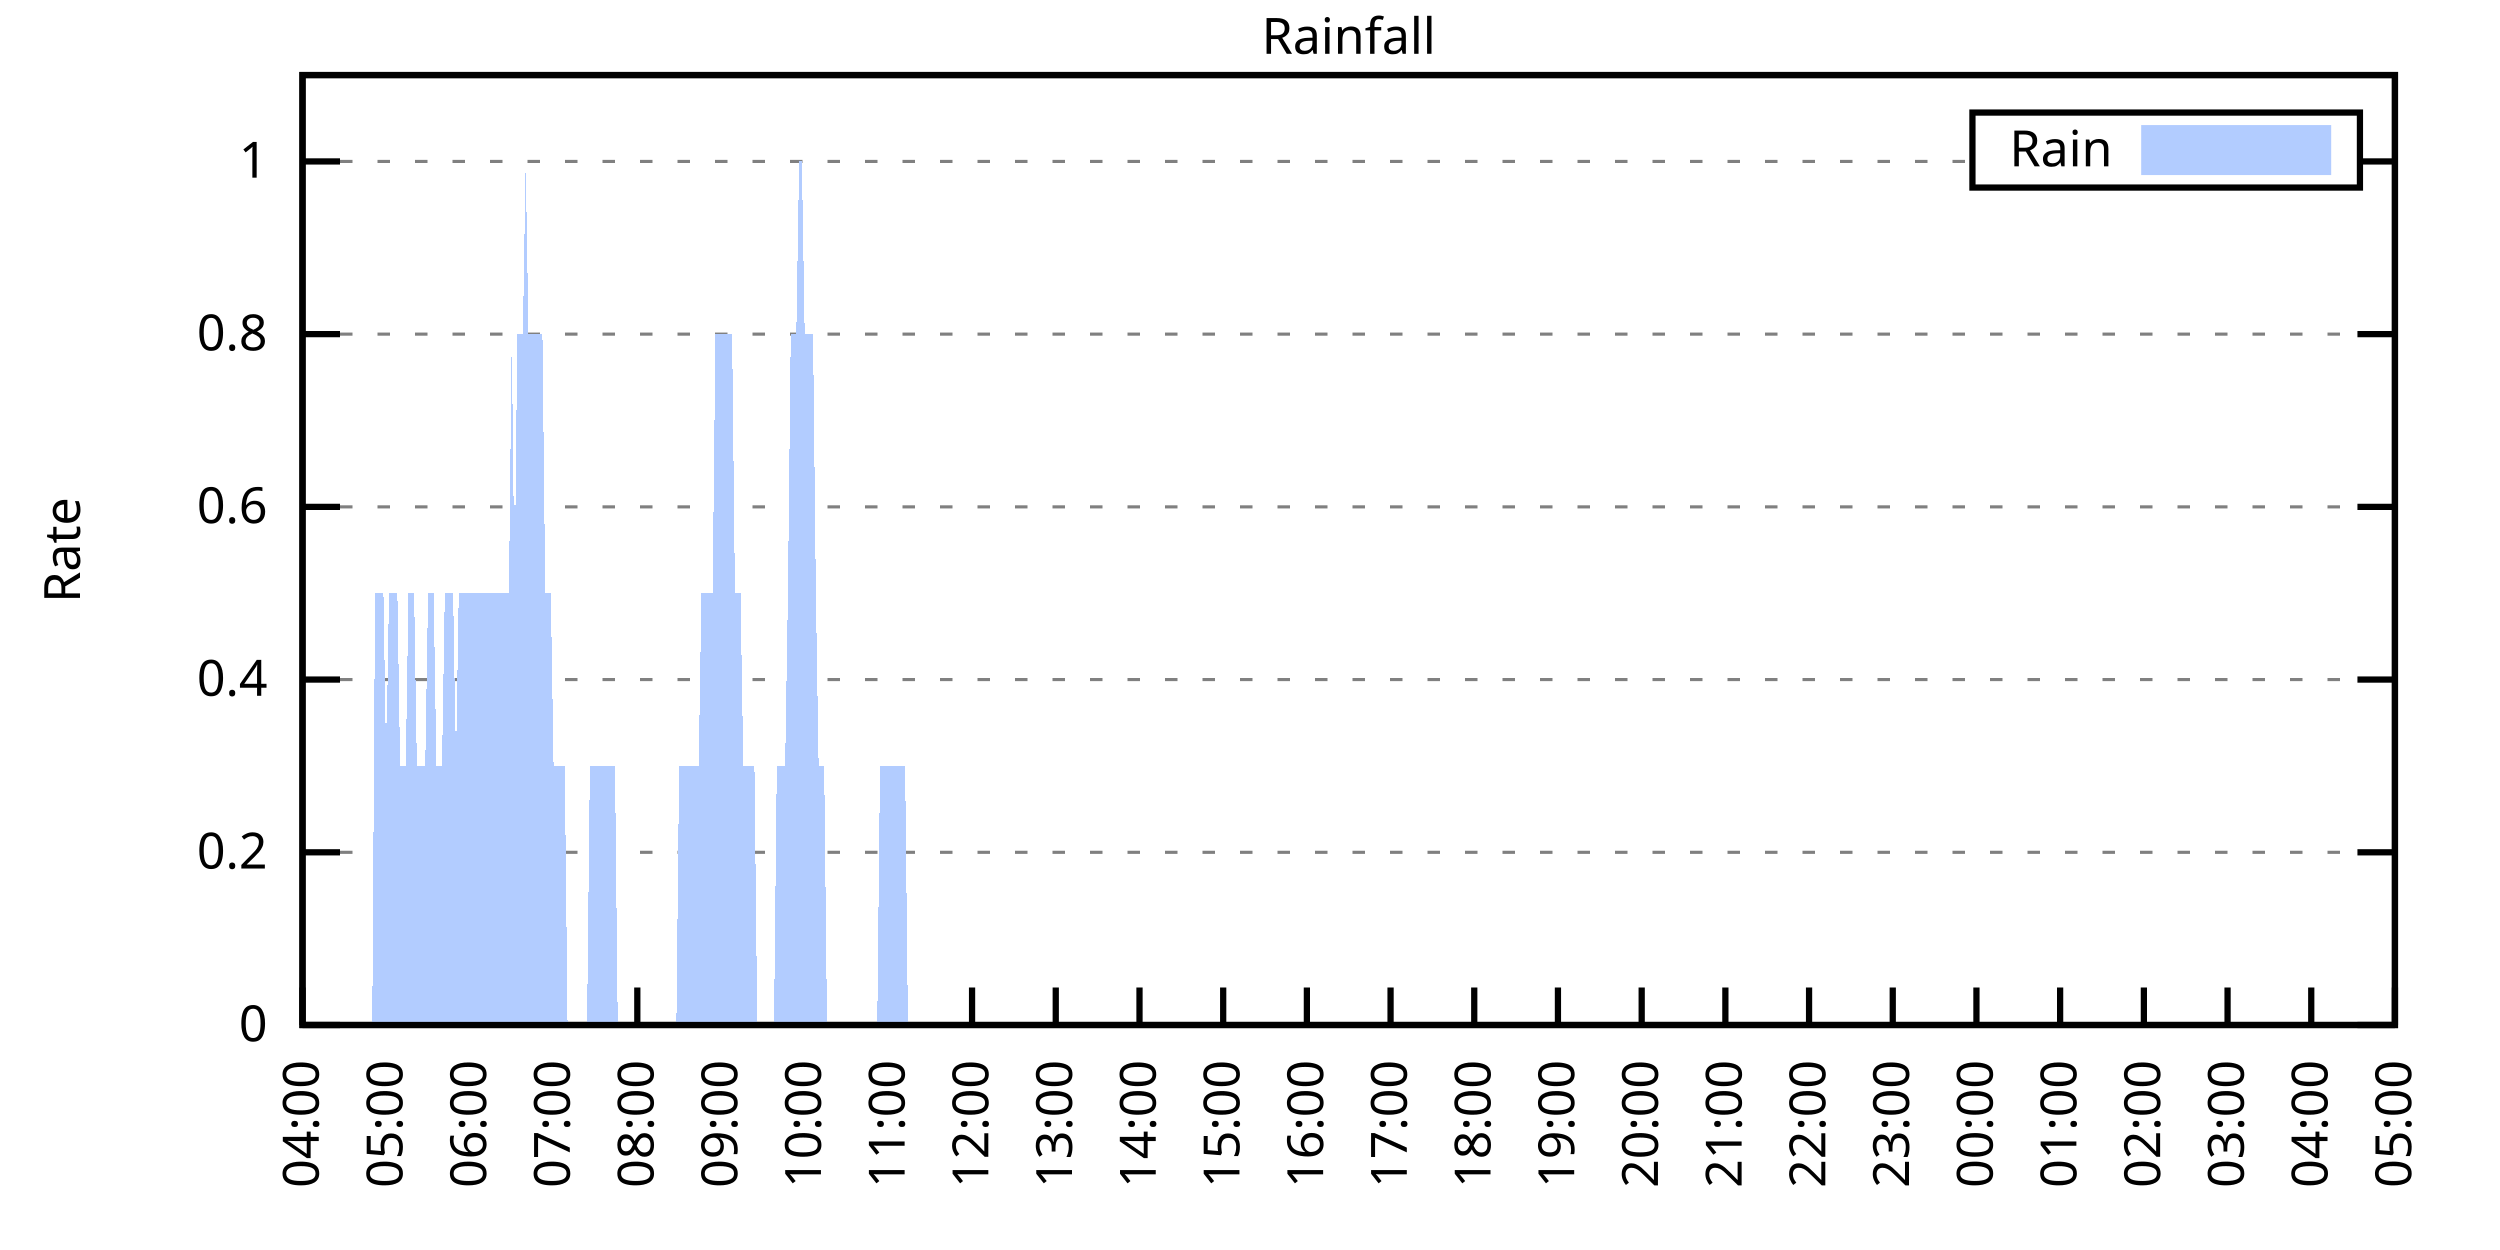
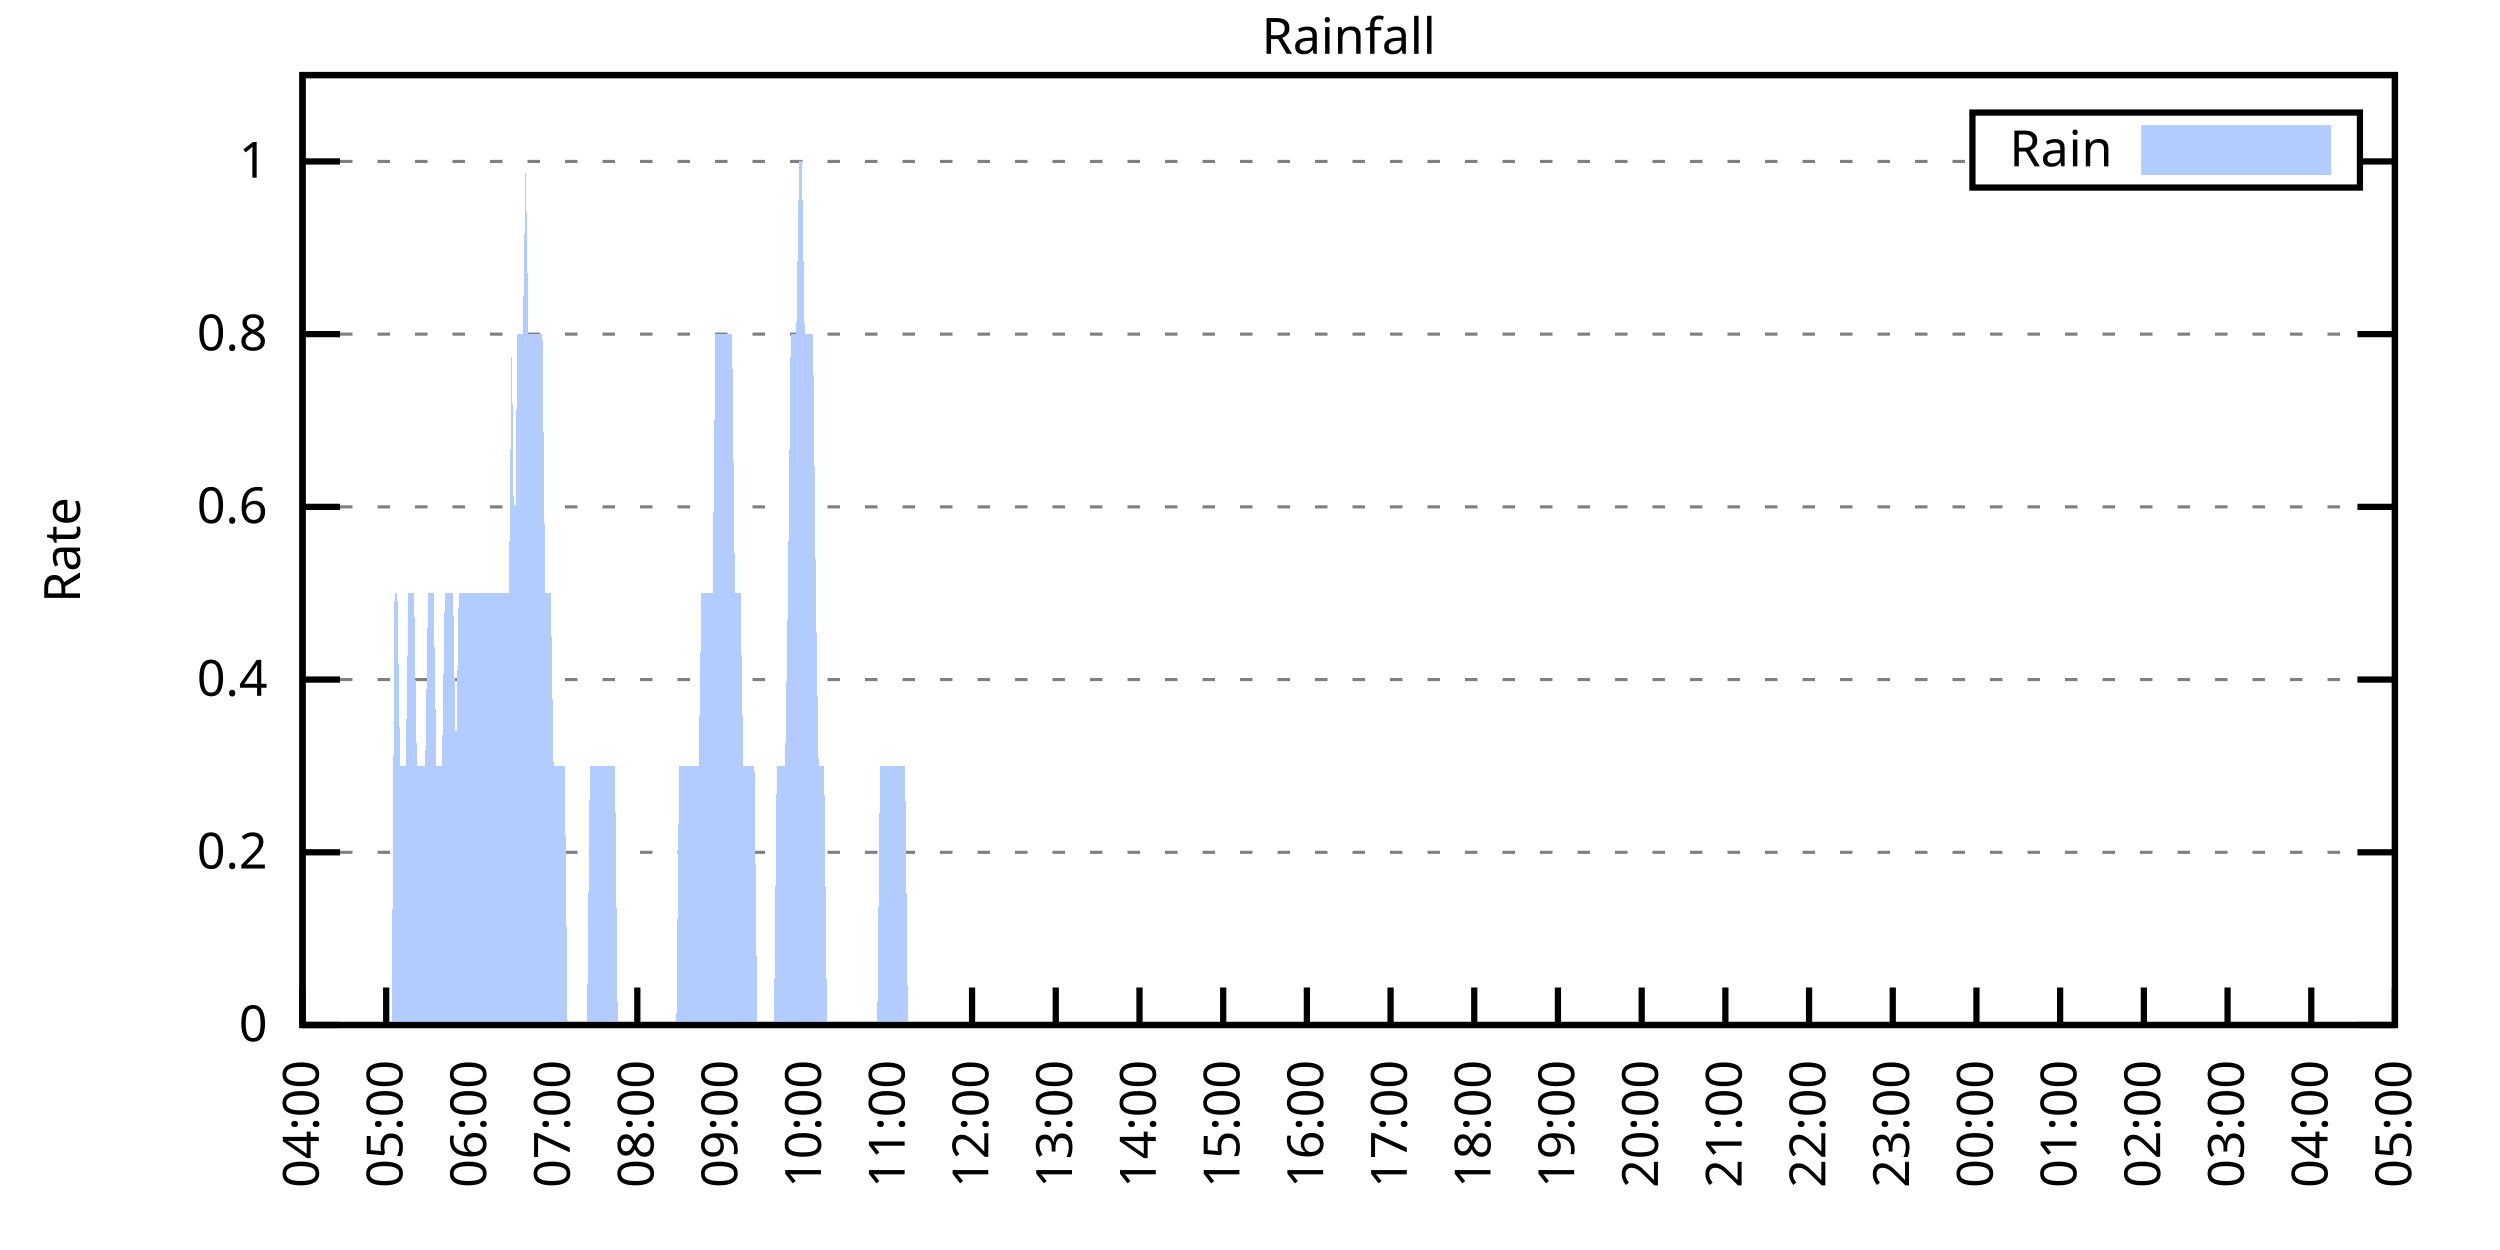
<svg xmlns="http://www.w3.org/2000/svg" xmlns:xlink="http://www.w3.org/1999/xlink" width="400" height="200" viewBox="0 0 400 200">
  <g id="gnuplot_canvas">
    <rect x="0" y="0" width="400" height="200" fill="none" />
    <defs>
      <circle id="gpDot" r="0.5" stroke-width="0.5" stroke="currentColor" />
      <path id="gpPt0" stroke-width="0.333" stroke="currentColor" d="M-1,0 h2 M0,-1 v2" />
      <path id="gpPt1" stroke-width="0.333" stroke="currentColor" d="M-1,-1 L1,1 M1,-1 L-1,1" />
      <path id="gpPt2" stroke-width="0.333" stroke="currentColor" d="M-1,0 L1,0 M0,-1 L0,1 M-1,-1 L1,1 M-1,1 L1,-1" />
      <rect id="gpPt3" stroke-width="0.333" stroke="currentColor" x="-1" y="-1" width="2" height="2" />
      <rect id="gpPt4" stroke-width="0.333" stroke="currentColor" fill="currentColor" x="-1" y="-1" width="2" height="2" />
      <circle id="gpPt5" stroke-width="0.333" stroke="currentColor" cx="0" cy="0" r="1" />
      <use xlink:href="#gpPt5" id="gpPt6" fill="currentColor" stroke="none" />
      <path id="gpPt7" stroke-width="0.333" stroke="currentColor" d="M0,-1.33 L-1.33,0.67 L1.33,0.67 z" />
      <use xlink:href="#gpPt7" id="gpPt8" fill="currentColor" stroke="none" />
      <use xlink:href="#gpPt7" id="gpPt9" stroke="currentColor" transform="rotate(180)" />
      <use xlink:href="#gpPt9" id="gpPt10" fill="currentColor" stroke="none" />
      <use xlink:href="#gpPt3" id="gpPt11" stroke="currentColor" transform="rotate(45)" />
      <use xlink:href="#gpPt11" id="gpPt12" fill="currentColor" stroke="none" />
      <path id="gpPt13" stroke-width="0.333" stroke="currentColor" d="M0,1.330 L1.265,0.411 L0.782,-1.067 L-0.782,-1.076 L-1.265,0.411 z" />
      <use xlink:href="#gpPt13" id="gpPt14" fill="currentColor" stroke="none" />
      <filter id="textbox" filterUnits="objectBoundingBox" x="0" y="0" height="1" width="1">
        <feFlood flood-color="white" flood-opacity="1" result="bgnd" />
        <feComposite in="SourceGraphic" in2="bgnd" operator="atop" />
      </filter>
      <filter id="greybox" filterUnits="objectBoundingBox" x="0" y="0" height="1" width="1">
        <feFlood flood-color="lightgrey" flood-opacity="1" result="grey" />
        <feComposite in="SourceGraphic" in2="grey" operator="atop" />
      </filter>
    </defs>
    <g fill="none" color="white" stroke="currentColor" stroke-width="1.00" stroke-linecap="butt" stroke-linejoin="miter">
</g>
    <g fill="none" color="black" stroke="currentColor" stroke-width="1.00" stroke-linecap="butt" stroke-linejoin="miter">
      <g stroke="none" shape-rendering="crispEdges">
        <polygon fill="rgb(255, 255, 255)" points="48.40,164.00 383.18,164.00 383.18,12.02 48.40,12.02 " />
      </g>
    </g>
    <g fill="none" color="black" stroke="currentColor" stroke-width="1.00" stroke-linecap="butt" stroke-linejoin="miter">
</g>
    <g fill="none" color="black" stroke="black" stroke-width="0.50" stroke-linecap="butt" stroke-linejoin="miter">
</g>
    <g fill="none" color="gray" stroke="currentColor" stroke-width="0.50" stroke-linecap="butt" stroke-linejoin="miter">
      <path stroke="gray" stroke-dasharray="2,4" class="gridline" d="M48.40,164.00 L383.19,164.00  " />
    </g>
    <g fill="none" color="gray" stroke="gray" stroke-width="1.00" stroke-linecap="butt" stroke-linejoin="miter">
</g>
    <g fill="none" color="black" stroke="currentColor" stroke-width="1.00" stroke-linecap="butt" stroke-linejoin="miter">
      <path stroke="black" d="M48.40,164.00 L54.40,164.00 M383.19,164.00 L377.19,164.00  " />
      <g transform="translate(42.80,166.60)" stroke="none" fill="black" font-family="Sans" font-size="8.00" text-anchor="end">
        <text>
          <tspan font-family="Sans"> 0</tspan>
        </text>
      </g>
    </g>
    <g fill="none" color="black" stroke="currentColor" stroke-width="1.00" stroke-linecap="butt" stroke-linejoin="miter">
</g>
    <g fill="none" color="black" stroke="black" stroke-width="0.50" stroke-linecap="butt" stroke-linejoin="miter">
</g>
    <g fill="none" color="gray" stroke="currentColor" stroke-width="0.50" stroke-linecap="butt" stroke-linejoin="miter">
      <path stroke="gray" stroke-dasharray="2,4" class="gridline" d="M48.40,136.37 L383.19,136.37  " />
    </g>
    <g fill="none" color="gray" stroke="gray" stroke-width="1.00" stroke-linecap="butt" stroke-linejoin="miter">
</g>
    <g fill="none" color="black" stroke="currentColor" stroke-width="1.00" stroke-linecap="butt" stroke-linejoin="miter">
      <path stroke="black" d="M48.40,136.37 L54.40,136.37 M383.19,136.37 L377.19,136.37  " />
      <g transform="translate(42.80,138.97)" stroke="none" fill="black" font-family="Sans" font-size="8.00" text-anchor="end">
        <text>
          <tspan font-family="Sans"> 0.2</tspan>
        </text>
      </g>
    </g>
    <g fill="none" color="black" stroke="currentColor" stroke-width="1.00" stroke-linecap="butt" stroke-linejoin="miter">
</g>
    <g fill="none" color="black" stroke="black" stroke-width="0.50" stroke-linecap="butt" stroke-linejoin="miter">
</g>
    <g fill="none" color="gray" stroke="currentColor" stroke-width="0.50" stroke-linecap="butt" stroke-linejoin="miter">
      <path stroke="gray" stroke-dasharray="2,4" class="gridline" d="M48.40,108.73 L383.19,108.73  " />
    </g>
    <g fill="none" color="gray" stroke="gray" stroke-width="1.00" stroke-linecap="butt" stroke-linejoin="miter">
</g>
    <g fill="none" color="black" stroke="currentColor" stroke-width="1.00" stroke-linecap="butt" stroke-linejoin="miter">
      <path stroke="black" d="M48.40,108.73 L54.40,108.73 M383.19,108.73 L377.19,108.73  " />
      <g transform="translate(42.80,111.33)" stroke="none" fill="black" font-family="Sans" font-size="8.00" text-anchor="end">
        <text>
          <tspan font-family="Sans"> 0.4</tspan>
        </text>
      </g>
    </g>
    <g fill="none" color="black" stroke="currentColor" stroke-width="1.00" stroke-linecap="butt" stroke-linejoin="miter">
</g>
    <g fill="none" color="black" stroke="black" stroke-width="0.50" stroke-linecap="butt" stroke-linejoin="miter">
</g>
    <g fill="none" color="gray" stroke="currentColor" stroke-width="0.50" stroke-linecap="butt" stroke-linejoin="miter">
      <path stroke="gray" stroke-dasharray="2,4" class="gridline" d="M48.40,81.10 L383.19,81.10  " />
    </g>
    <g fill="none" color="gray" stroke="gray" stroke-width="1.00" stroke-linecap="butt" stroke-linejoin="miter">
</g>
    <g fill="none" color="black" stroke="currentColor" stroke-width="1.00" stroke-linecap="butt" stroke-linejoin="miter">
      <path stroke="black" d="M48.40,81.10 L54.40,81.10 M383.19,81.10 L377.19,81.10  " />
      <g transform="translate(42.80,83.70)" stroke="none" fill="black" font-family="Sans" font-size="8.00" text-anchor="end">
        <text>
          <tspan font-family="Sans"> 0.6</tspan>
        </text>
      </g>
    </g>
    <g fill="none" color="black" stroke="currentColor" stroke-width="1.00" stroke-linecap="butt" stroke-linejoin="miter">
</g>
    <g fill="none" color="black" stroke="black" stroke-width="0.50" stroke-linecap="butt" stroke-linejoin="miter">
</g>
    <g fill="none" color="gray" stroke="currentColor" stroke-width="0.50" stroke-linecap="butt" stroke-linejoin="miter">
      <path stroke="gray" stroke-dasharray="2,4" class="gridline" d="M48.40,53.46 L383.19,53.46  " />
    </g>
    <g fill="none" color="gray" stroke="gray" stroke-width="1.00" stroke-linecap="butt" stroke-linejoin="miter">
</g>
    <g fill="none" color="black" stroke="currentColor" stroke-width="1.00" stroke-linecap="butt" stroke-linejoin="miter">
      <path stroke="black" d="M48.40,53.46 L54.40,53.46 M383.19,53.46 L377.19,53.46  " />
      <g transform="translate(42.80,56.06)" stroke="none" fill="black" font-family="Sans" font-size="8.00" text-anchor="end">
        <text>
          <tspan font-family="Sans"> 0.8</tspan>
        </text>
      </g>
    </g>
    <g fill="none" color="black" stroke="currentColor" stroke-width="1.00" stroke-linecap="butt" stroke-linejoin="miter">
</g>
    <g fill="none" color="black" stroke="black" stroke-width="0.50" stroke-linecap="butt" stroke-linejoin="miter">
</g>
    <g fill="none" color="gray" stroke="currentColor" stroke-width="0.50" stroke-linecap="butt" stroke-linejoin="miter">
      <path stroke="gray" stroke-dasharray="2,4" class="gridline" d="M48.40,25.83 L315.59,25.83 M377.59,25.83 L383.19,25.83  " />
    </g>
    <g fill="none" color="gray" stroke="gray" stroke-width="1.00" stroke-linecap="butt" stroke-linejoin="miter">
</g>
    <g fill="none" color="black" stroke="currentColor" stroke-width="1.00" stroke-linecap="butt" stroke-linejoin="miter">
      <path stroke="black" d="M48.40,25.83 L54.40,25.83 M383.19,25.83 L377.19,25.83  " />
      <g transform="translate(42.80,28.43)" stroke="none" fill="black" font-family="Sans" font-size="8.00" text-anchor="end">
        <text>
          <tspan font-family="Sans"> 1</tspan>
        </text>
      </g>
    </g>
    <g fill="none" color="black" stroke="currentColor" stroke-width="1.00" stroke-linecap="butt" stroke-linejoin="miter">
      <path stroke="black" d="M48.40,164.00 L48.40,158.00  " />
      <g transform="translate(51.00,169.60) rotate(270.00)" stroke="none" fill="black" font-family="Sans" font-size="8.00" text-anchor="end">
        <text>
          <tspan font-family="Sans">04:00</tspan>
        </text>
      </g>
    </g>
    <g fill="none" color="black" stroke="currentColor" stroke-width="1.00" stroke-linecap="butt" stroke-linejoin="miter">
      <path stroke="black" d="M61.79,164.00 L61.79,158.00  " />
      <g transform="translate(64.39,169.60) rotate(270.00)" stroke="none" fill="black" font-family="Sans" font-size="8.00" text-anchor="end">
        <text>
          <tspan font-family="Sans">05:00</tspan>
        </text>
      </g>
    </g>
    <g fill="none" color="black" stroke="currentColor" stroke-width="1.00" stroke-linecap="butt" stroke-linejoin="miter">
      <path stroke="black" d="M75.18,164.00 L75.18,158.00  " />
      <g transform="translate(77.78,169.60) rotate(270.00)" stroke="none" fill="black" font-family="Sans" font-size="8.00" text-anchor="end">
        <text>
          <tspan font-family="Sans">06:00</tspan>
        </text>
      </g>
    </g>
    <g fill="none" color="black" stroke="currentColor" stroke-width="1.00" stroke-linecap="butt" stroke-linejoin="miter">
      <path stroke="black" d="M88.57,164.00 L88.57,158.00  " />
      <g transform="translate(91.17,169.60) rotate(270.00)" stroke="none" fill="black" font-family="Sans" font-size="8.00" text-anchor="end">
        <text>
          <tspan font-family="Sans">07:00</tspan>
        </text>
      </g>
    </g>
    <g fill="none" color="black" stroke="currentColor" stroke-width="1.00" stroke-linecap="butt" stroke-linejoin="miter">
      <path stroke="black" d="M101.97,164.00 L101.97,158.00  " />
      <g transform="translate(104.57,169.60) rotate(270.00)" stroke="none" fill="black" font-family="Sans" font-size="8.00" text-anchor="end">
        <text>
          <tspan font-family="Sans">08:00</tspan>
        </text>
      </g>
    </g>
    <g fill="none" color="black" stroke="currentColor" stroke-width="1.00" stroke-linecap="butt" stroke-linejoin="miter">
      <path stroke="black" d="M115.36,164.00 L115.36,158.00  " />
      <g transform="translate(117.96,169.60) rotate(270.00)" stroke="none" fill="black" font-family="Sans" font-size="8.00" text-anchor="end">
        <text>
          <tspan font-family="Sans">09:00</tspan>
        </text>
      </g>
    </g>
    <g fill="none" color="black" stroke="currentColor" stroke-width="1.00" stroke-linecap="butt" stroke-linejoin="miter">
      <path stroke="black" d="M128.75,164.00 L128.75,158.00  " />
      <g transform="translate(131.35,169.60) rotate(270.00)" stroke="none" fill="black" font-family="Sans" font-size="8.00" text-anchor="end">
        <text>
          <tspan font-family="Sans">10:00</tspan>
        </text>
      </g>
    </g>
    <g fill="none" color="black" stroke="currentColor" stroke-width="1.00" stroke-linecap="butt" stroke-linejoin="miter">
      <path stroke="black" d="M142.14,164.00 L142.14,158.00  " />
      <g transform="translate(144.74,169.60) rotate(270.00)" stroke="none" fill="black" font-family="Sans" font-size="8.00" text-anchor="end">
        <text>
          <tspan font-family="Sans">11:00</tspan>
        </text>
      </g>
    </g>
    <g fill="none" color="black" stroke="currentColor" stroke-width="1.00" stroke-linecap="butt" stroke-linejoin="miter">
      <path stroke="black" d="M155.53,164.00 L155.53,158.00  " />
      <g transform="translate(158.13,169.60) rotate(270.00)" stroke="none" fill="black" font-family="Sans" font-size="8.00" text-anchor="end">
        <text>
          <tspan font-family="Sans">12:00</tspan>
        </text>
      </g>
    </g>
    <g fill="none" color="black" stroke="currentColor" stroke-width="1.00" stroke-linecap="butt" stroke-linejoin="miter">
      <path stroke="black" d="M168.92,164.00 L168.92,158.00  " />
      <g transform="translate(171.52,169.60) rotate(270.00)" stroke="none" fill="black" font-family="Sans" font-size="8.00" text-anchor="end">
        <text>
          <tspan font-family="Sans">13:00</tspan>
        </text>
      </g>
    </g>
    <g fill="none" color="black" stroke="currentColor" stroke-width="1.00" stroke-linecap="butt" stroke-linejoin="miter">
      <path stroke="black" d="M182.32,164.00 L182.32,158.00  " />
      <g transform="translate(184.92,169.60) rotate(270.00)" stroke="none" fill="black" font-family="Sans" font-size="8.00" text-anchor="end">
        <text>
          <tspan font-family="Sans">14:00</tspan>
        </text>
      </g>
    </g>
    <g fill="none" color="black" stroke="currentColor" stroke-width="1.00" stroke-linecap="butt" stroke-linejoin="miter">
      <path stroke="black" d="M195.71,164.00 L195.71,158.00  " />
      <g transform="translate(198.31,169.60) rotate(270.00)" stroke="none" fill="black" font-family="Sans" font-size="8.00" text-anchor="end">
        <text>
          <tspan font-family="Sans">15:00</tspan>
        </text>
      </g>
    </g>
    <g fill="none" color="black" stroke="currentColor" stroke-width="1.00" stroke-linecap="butt" stroke-linejoin="miter">
      <path stroke="black" d="M209.10,164.00 L209.10,158.00  " />
      <g transform="translate(211.70,169.60) rotate(270.00)" stroke="none" fill="black" font-family="Sans" font-size="8.00" text-anchor="end">
        <text>
          <tspan font-family="Sans">16:00</tspan>
        </text>
      </g>
    </g>
    <g fill="none" color="black" stroke="currentColor" stroke-width="1.00" stroke-linecap="butt" stroke-linejoin="miter">
      <path stroke="black" d="M222.49,164.00 L222.49,158.00  " />
      <g transform="translate(225.09,169.60) rotate(270.00)" stroke="none" fill="black" font-family="Sans" font-size="8.00" text-anchor="end">
        <text>
          <tspan font-family="Sans">17:00</tspan>
        </text>
      </g>
    </g>
    <g fill="none" color="black" stroke="currentColor" stroke-width="1.00" stroke-linecap="butt" stroke-linejoin="miter">
      <path stroke="black" d="M235.88,164.00 L235.88,158.00  " />
      <g transform="translate(238.48,169.60) rotate(270.00)" stroke="none" fill="black" font-family="Sans" font-size="8.00" text-anchor="end">
        <text>
          <tspan font-family="Sans">18:00</tspan>
        </text>
      </g>
    </g>
    <g fill="none" color="black" stroke="currentColor" stroke-width="1.00" stroke-linecap="butt" stroke-linejoin="miter">
      <path stroke="black" d="M249.27,164.00 L249.27,158.00  " />
      <g transform="translate(251.87,169.60) rotate(270.00)" stroke="none" fill="black" font-family="Sans" font-size="8.00" text-anchor="end">
        <text>
          <tspan font-family="Sans">19:00</tspan>
        </text>
      </g>
    </g>
    <g fill="none" color="black" stroke="currentColor" stroke-width="1.00" stroke-linecap="butt" stroke-linejoin="miter">
      <path stroke="black" d="M262.67,164.00 L262.67,158.00  " />
      <g transform="translate(265.27,169.60) rotate(270.00)" stroke="none" fill="black" font-family="Sans" font-size="8.00" text-anchor="end">
        <text>
          <tspan font-family="Sans">20:00</tspan>
        </text>
      </g>
    </g>
    <g fill="none" color="black" stroke="currentColor" stroke-width="1.00" stroke-linecap="butt" stroke-linejoin="miter">
      <path stroke="black" d="M276.06,164.00 L276.06,158.00  " />
      <g transform="translate(278.66,169.60) rotate(270.00)" stroke="none" fill="black" font-family="Sans" font-size="8.00" text-anchor="end">
        <text>
          <tspan font-family="Sans">21:00</tspan>
        </text>
      </g>
    </g>
    <g fill="none" color="black" stroke="currentColor" stroke-width="1.00" stroke-linecap="butt" stroke-linejoin="miter">
      <path stroke="black" d="M289.45,164.00 L289.45,158.00  " />
      <g transform="translate(292.05,169.60) rotate(270.00)" stroke="none" fill="black" font-family="Sans" font-size="8.00" text-anchor="end">
        <text>
          <tspan font-family="Sans">22:00</tspan>
        </text>
      </g>
    </g>
    <g fill="none" color="black" stroke="currentColor" stroke-width="1.00" stroke-linecap="butt" stroke-linejoin="miter">
      <path stroke="black" d="M302.84,164.00 L302.84,158.00  " />
      <g transform="translate(305.44,169.60) rotate(270.00)" stroke="none" fill="black" font-family="Sans" font-size="8.00" text-anchor="end">
        <text>
          <tspan font-family="Sans">23:00</tspan>
        </text>
      </g>
    </g>
    <g fill="none" color="black" stroke="currentColor" stroke-width="1.00" stroke-linecap="butt" stroke-linejoin="miter">
      <path stroke="black" d="M316.23,164.00 L316.23,158.00  " />
      <g transform="translate(318.83,169.60) rotate(270.00)" stroke="none" fill="black" font-family="Sans" font-size="8.00" text-anchor="end">
        <text>
          <tspan font-family="Sans">00:00</tspan>
        </text>
      </g>
    </g>
    <g fill="none" color="black" stroke="currentColor" stroke-width="1.00" stroke-linecap="butt" stroke-linejoin="miter">
      <path stroke="black" d="M329.62,164.00 L329.62,158.00  " />
      <g transform="translate(332.22,169.60) rotate(270.00)" stroke="none" fill="black" font-family="Sans" font-size="8.00" text-anchor="end">
        <text>
          <tspan font-family="Sans">01:00</tspan>
        </text>
      </g>
    </g>
    <g fill="none" color="black" stroke="currentColor" stroke-width="1.00" stroke-linecap="butt" stroke-linejoin="miter">
      <path stroke="black" d="M343.02,164.00 L343.02,158.00  " />
      <g transform="translate(345.62,169.60) rotate(270.00)" stroke="none" fill="black" font-family="Sans" font-size="8.00" text-anchor="end">
        <text>
          <tspan font-family="Sans">02:00</tspan>
        </text>
      </g>
    </g>
    <g fill="none" color="black" stroke="currentColor" stroke-width="1.00" stroke-linecap="butt" stroke-linejoin="miter">
      <path stroke="black" d="M356.41,164.00 L356.41,158.00  " />
      <g transform="translate(359.01,169.60) rotate(270.00)" stroke="none" fill="black" font-family="Sans" font-size="8.00" text-anchor="end">
        <text>
          <tspan font-family="Sans">03:00</tspan>
        </text>
      </g>
    </g>
    <g fill="none" color="black" stroke="currentColor" stroke-width="1.00" stroke-linecap="butt" stroke-linejoin="miter">
      <path stroke="black" d="M369.80,164.00 L369.80,158.00  " />
      <g transform="translate(372.40,169.60) rotate(270.00)" stroke="none" fill="black" font-family="Sans" font-size="8.00" text-anchor="end">
        <text>
          <tspan font-family="Sans">04:00</tspan>
        </text>
      </g>
    </g>
    <g fill="none" color="black" stroke="currentColor" stroke-width="1.00" stroke-linecap="butt" stroke-linejoin="miter">
      <path stroke="black" d="M383.19,164.00 L383.19,158.00  " />
      <g transform="translate(385.79,169.60) rotate(270.00)" stroke="none" fill="black" font-family="Sans" font-size="8.00" text-anchor="end">
        <text>
          <tspan font-family="Sans">05:00</tspan>
        </text>
      </g>
    </g>
    <g fill="none" color="black" stroke="currentColor" stroke-width="1.00" stroke-linecap="butt" stroke-linejoin="miter">
</g>
    <g fill="none" color="black" stroke="currentColor" stroke-width="1.00" stroke-linecap="butt" stroke-linejoin="miter">
      <path stroke="black" d="M48.40,12.01 L48.40,164.00 L383.19,164.00 L383.19,12.01 L48.40,12.01 Z  " />
    </g>
    <g fill="none" color="black" stroke="currentColor" stroke-width="1.00" stroke-linecap="butt" stroke-linejoin="miter">
</g>
    <g fill="none" color="black" stroke="currentColor" stroke-width="1.00" stroke-linecap="butt" stroke-linejoin="miter">
      <path stroke="black" d="M315.59,30.01 L315.59,18.01 L377.59,18.01 L377.59,30.01 L315.59,30.01 Z  " />
    </g>
    <g id="Rainfall_plot_1">
      <g fill="none" color="white" stroke="black" stroke-width="2.00" stroke-linecap="butt" stroke-linejoin="miter">
</g>
      <g fill="none" color="black" stroke="currentColor" stroke-width="2.00" stroke-linecap="butt" stroke-linejoin="miter">
        <g transform="translate(337.99,26.61)" stroke="none" fill="black" font-family="Sans" font-size="8.00" text-anchor="end">
          <text>
            <tspan font-family="Sans">Rain</tspan>
          </text>
        </g>
      </g>
      <g fill="none" color="black" stroke="currentColor" stroke-width="2.00" stroke-linecap="butt" stroke-linejoin="miter">
        <g stroke="none" shape-rendering="crispEdges">
          <polygon fill="rgb(178, 204, 255)" points="343.59,27.01 371.99,27.01 371.99,21.01 343.59,21.01 " />
        </g>
        <path stroke="rgb(178, 204, 255)" d="M343.59,27.01 L371.99,27.01 L371.99,21.01 L343.59,21.01 L343.59,27.01 Z  " />
      </g>
      <g fill="none" color="black" stroke="currentColor" stroke-width="2.00" stroke-linecap="butt" stroke-linejoin="miter">
        <g stroke="none" shape-rendering="crispEdges">
-           <polygon fill="rgb(178, 204, 255)" points="55.54,164.00 55.99,164.00 56.43,164.00 56.88,164.00 57.33,164.00 57.77,164.00 58.22,164.00 58.67,164.00 59.11,164.00 59.56,164.00 60.01,94.91 60.45,94.91 60.90,94.91 61.35,94.91 61.79,122.55 62.24,94.91 62.68,94.91 63.13,94.91 63.58,94.91 64.02,122.55 64.47,122.55 64.92,122.55 65.36,94.91 65.81,94.91 66.26,94.91 66.70,122.55 67.15,122.55 67.59,122.55 68.04,122.55 68.49,94.91 68.93,94.91 69.38,94.91 69.83,122.55 70.27,122.55 70.72,122.55 71.17,94.91 71.61,94.91 72.06,94.91 72.50,94.91 72.95,122.55 73.40,94.91 73.84,94.91 74.29,94.91 74.74,94.91 75.18,94.91 75.63,94.91 76.08,94.91 76.52,94.91 76.97,94.91 77.42,94.91 77.86,94.91 78.31,94.91 78.75,94.91 79.20,94.91 79.65,94.91 80.09,94.91 80.54,94.91 80.99,94.91 81.43,94.91 81.88,53.46 82.33,94.91 82.77,53.46 83.22,53.46 83.66,53.46 84.11,25.83 84.56,53.46 85.00,53.46 85.45,53.46 85.90,53.46 86.34,53.46 86.79,53.46 87.24,94.91 87.68,94.91 88.13,94.91 88.57,122.55 89.02,122.55 89.47,122.55 89.91,122.55 90.36,122.55 90.81,164.00 91.25,164.00 91.70,164.00 92.15,164.00 92.59,164.00 93.04,164.00 93.49,164.00 93.93,164.00 94.38,122.55 94.82,122.55 95.27,122.55 95.72,122.55 96.16,122.55 96.61,122.55 97.06,122.55 97.50,122.55 97.95,122.55 98.40,122.55 98.84,164.00 99.29,164.00 99.73,164.00 100.18,164.00 100.63,164.00 101.07,164.00 101.52,164.00 101.97,164.00 102.41,164.00 102.86,164.00 103.31,164.00 103.75,164.00 104.20,164.00 104.64,164.00 105.09,164.00 105.54,164.00 105.98,164.00 106.43,164.00 106.88,164.00 107.32,164.00 107.77,164.00 108.22,164.00 108.66,122.55 109.11,122.55 109.55,122.55 110.00,122.55 110.45,122.55 110.89,122.55 111.34,122.55 111.79,122.55 112.23,94.91 112.68,94.91 113.13,94.91 113.57,94.91 114.02,94.91 114.47,53.46 114.91,53.46 115.36,53.46 115.80,53.46 116.25,53.46 116.70,53.46 117.14,53.46 117.59,94.91 118.04,94.91 118.48,94.91 118.93,122.55 119.38,122.55 119.82,122.55 120.27,122.55 120.71,122.55 121.16,164.00 121.61,164.00 122.05,164.00 122.50,164.00 122.95,164.00 123.39,164.00 123.84,164.00 124.29,122.55 124.73,122.55 125.18,122.55 125.62,122.55 126.07,94.91 126.52,53.46 126.96,53.46 127.41,53.46 127.86,25.83 128.30,25.83 128.75,53.46 129.20,53.46 129.64,53.46 130.09,53.46 130.54,94.91 130.98,122.55 131.43,122.55 131.87,122.55 132.32,164.00 132.77,164.00 133.21,164.00 133.66,164.00 134.11,164.00 134.55,164.00 135.00,164.00 135.45,164.00 135.89,164.00 136.34,164.00 136.78,164.00 137.23,164.00 137.68,164.00 138.12,164.00 138.57,164.00 139.02,164.00 139.46,164.00 139.91,164.00 140.36,164.00 140.80,122.55 141.25,122.55 141.69,122.55 142.14,122.55 142.59,122.55 143.03,122.55 143.48,122.55 143.93,122.55 144.37,122.55 144.82,122.55 145.27,164.00 145.71,164.00 146.16,164.00 146.61,164.00 147.05,164.00 147.50,164.00 147.94,164.00 148.39,164.00 148.84,164.00 149.28,164.00 149.73,164.00 150.18,164.00 150.62,164.00 151.07,164.00 151.52,164.00 151.96,164.00 152.41,164.00 152.85,164.00 153.30,164.00 153.75,164.00 154.19,164.00 154.64,164.00 155.09,164.00 155.53,164.00 155.98,164.00 156.43,164.00 156.87,164.00 157.32,164.00 157.76,164.00 158.21,164.00 158.66,164.00 159.10,164.00 159.55,164.00 160.00,164.00 160.44,164.00 160.89,164.00 161.34,164.00 161.78,164.00 162.23,164.00 162.67,164.00 163.12,164.00 163.57,164.00 164.01,164.00 164.46,164.00 164.91,164.00 165.35,164.00 165.80,164.00 166.25,164.00 166.69,164.00 167.14,164.00 167.59,164.00 168.03,164.00 168.48,164.00 168.92,164.00 169.37,164.00 169.82,164.00 170.26,164.00 170.71,164.00 171.16,164.00 171.60,164.00 172.05,164.00 172.50,164.00 172.94,164.00 173.39,164.00 173.83,164.00 174.28,164.00 174.73,164.00 175.17,164.00 175.62,164.00 176.07,164.00 176.51,164.00 176.96,164.00 177.41,164.00 177.85,164.00 178.30,164.00 178.74,164.00 179.19,164.00 179.64,164.00 180.08,164.00 180.53,164.00 180.98,164.00 181.42,164.00 181.87,164.00 182.32,164.00 182.76,164.00 183.21,164.00 183.66,164.00 184.10,164.00 184.55,164.00 184.99,164.00 185.44,164.00 185.89,164.00 186.33,164.00 186.78,164.00 187.23,164.00 187.67,164.00 188.12,164.00 188.57,164.00 189.01,164.00 189.46,164.00 189.90,164.00 190.35,164.00 190.80,164.00 191.24,164.00 191.69,164.00 192.14,164.00 192.58,164.00 193.03,164.00 193.48,164.00 193.92,164.00 194.37,164.00 194.81,164.00 195.26,164.00 195.71,164.00 196.15,164.00 196.60,164.00 197.05,164.00 197.49,164.00 197.94,164.00 198.39,164.00 198.83,164.00 199.28,164.00 199.73,164.00 200.17,164.00 200.62,164.00 201.06,164.00 201.51,164.00 201.96,164.00 202.40,164.00 202.85,164.00 203.30,164.00 203.74,164.00 204.19,164.00 204.64,164.00 205.08,164.00 205.53,164.00 205.97,164.00 206.42,164.00 206.87,164.00 207.31,164.00 207.76,164.00 208.21,164.00 208.65,164.00 209.10,164.00 209.55,164.00 209.99,164.00 210.44,164.00 210.88,164.00 211.33,164.00 211.78,164.00 212.22,164.00 212.67,164.00 213.12,164.00 213.56,164.00 214.01,164.00 214.46,164.00 214.90,164.00 215.35,164.00 215.80,164.00 216.24,164.00 216.69,164.00 217.13,164.00 217.58,164.00 218.03,164.00 218.47,164.00 218.92,164.00 219.37,164.00 219.81,164.00 220.26,164.00 220.71,164.00 221.15,164.00 221.60,164.00 222.04,164.00 222.49,164.00 222.94,164.00 223.38,164.00 223.83,164.00 224.28,164.00 224.72,164.00 225.17,164.00 225.62,164.00 226.06,164.00 226.51,164.00 226.95,164.00 227.40,164.00 227.85,164.00 228.29,164.00 228.74,164.00 229.19,164.00 229.63,164.00 230.08,164.00 230.53,164.00 230.97,164.00 231.42,164.00 231.86,164.00 232.31,164.00 232.76,164.00 233.20,164.00 233.65,164.00 234.10,164.00 234.54,164.00 234.99,164.00 235.44,164.00 235.88,164.00 236.33,164.00 236.78,164.00 237.22,164.00 237.67,164.00 238.11,164.00 238.56,164.00 239.01,164.00 239.45,164.00 239.90,164.00 240.35,164.00 240.79,164.00 241.24,164.00 241.69,164.00 242.13,164.00 242.58,164.00 243.02,164.00 243.47,164.00 243.92,164.00 244.36,164.00 244.81,164.00 245.26,164.00 245.70,164.00 246.15,164.00 246.60,164.00 247.04,164.00 247.49,164.00 247.93,164.00 248.38,164.00 248.83,164.00 249.27,164.00 249.72,164.00 250.17,164.00 250.61,164.00 251.06,164.00 251.51,164.00 251.95,164.00 252.40,164.00 252.85,164.00 253.29,164.00 253.74,164.00 254.18,164.00 254.63,164.00 255.08,164.00 255.52,164.00 255.97,164.00 256.42,164.00 256.86,164.00 257.31,164.00 257.76,164.00 258.20,164.00 258.65,164.00 259.09,164.00 259.54,164.00 259.99,164.00 260.43,164.00 260.88,164.00 261.33,164.00 261.77,164.00 262.22,164.00 262.67,164.00 263.11,164.00 263.56,164.00 264.00,164.00 264.45,164.00 264.90,164.00 265.34,164.00 265.79,164.00 266.24,164.00 266.68,164.00 267.13,164.00 267.58,164.00 268.02,164.00 268.47,164.00 268.92,164.00 269.36,164.00 269.81,164.00 270.25,164.00 270.70,164.00 271.15,164.00 271.59,164.00 272.04,164.00 272.49,164.00 272.93,164.00 273.38,164.00 273.83,164.00 274.27,164.00 274.72,164.00 275.16,164.00 275.61,164.00 276.06,164.00 276.50,164.00 276.95,164.00 277.40,164.00 277.84,164.00 278.29,164.00 278.74,164.00 279.18,164.00 279.63,164.00 280.07,164.00 280.52,164.00 280.97,164.00 281.41,164.00 281.86,164.00 282.31,164.00 282.75,164.00 283.20,164.00 283.65,164.00 284.09,164.00 284.54,164.00 284.98,164.00 285.43,164.00 285.88,164.00 286.32,164.00 286.77,164.00 287.22,164.00 287.66,164.00 288.11,164.00 288.33,164.00 288.56,164.00 289.00,164.00 289.45,164.00 289.90,164.00 290.34,164.00 290.79,164.00 291.23,164.00 291.68,164.00 292.13,164.00 292.57,164.00 293.02,164.00 293.47,164.00 293.91,164.00 294.36,164.00 294.81,164.00 295.25,164.00 295.70,164.00 296.14,164.00 296.59,164.00 297.04,164.00 297.48,164.00 297.93,164.00 298.38,164.00 298.82,164.00 299.27,164.00 299.72,164.00 300.16,164.00 300.61,164.00 301.05,164.00 301.50,164.00 301.95,164.00 302.39,164.00 302.84,164.00 303.29,164.00 303.73,164.00 304.18,164.00 304.63,164.00 305.07,164.00 305.52,164.00 305.97,164.00 306.41,164.00 306.86,164.00 307.30,164.00 307.75,164.00 308.20,164.00 308.64,164.00 309.09,164.00 309.54,164.00 309.98,164.00 310.43,164.00 310.88,164.00 311.32,164.00 311.77,164.00 312.21,164.00 312.66,164.00 313.11,164.00 313.55,164.00 314.00,164.00 314.45,164.00 314.89,164.00 315.34,164.00 315.79,164.00 316.23,164.00 316.68,164.00 317.12,164.00 317.57,164.00 318.02,164.00 318.46,164.00 318.91,164.00 319.36,164.00 319.80,164.00 320.25,164.00 320.70,164.00 321.14,164.00 321.59,164.00 322.04,164.00 322.48,164.00 322.93,164.00 323.37,164.00 323.82,164.00 324.27,164.00 324.71,164.00 325.16,164.00 325.61,164.00 326.05,164.00 326.50,164.00 326.95,164.00 327.39,164.00 327.84,164.00 328.28,164.00 328.73,164.00 329.18,164.00 329.62,164.00 330.07,164.00 330.52,164.00 330.96,164.00 331.41,164.00 331.86,164.00 332.30,164.00 332.75,164.00 333.19,164.00 333.64,164.00 334.09,164.00 334.53,164.00 334.98,164.00 335.43,164.00 335.87,164.00 336.32,164.00 336.77,164.00 337.21,164.00 337.66,164.00 338.10,164.00 338.55,164.00 339.00,164.00 339.44,164.00 339.89,164.00 340.34,164.00 340.78,164.00 341.23,164.00 341.68,164.00 342.12,164.00 342.57,164.00 343.02,164.00 343.46,164.00 343.91,164.00 344.35,164.00 344.80,164.00 345.25,164.00 345.69,164.00 346.14,164.00 346.59,164.00 347.03,164.00 347.48,164.00 347.93,164.00 348.37,164.00 348.82,164.00 349.26,164.00 349.71,164.00 350.16,164.00 350.60,164.00 351.05,164.00 351.50,164.00 351.94,164.00 352.39,164.00 352.84,164.00 353.28,164.00 353.73,164.00 354.17,164.00 354.62,164.00 355.07,164.00 355.51,164.00 355.96,164.00 356.41,164.00 356.85,164.00 357.30,164.00 357.75,164.00 358.19,164.00 358.64,164.00 359.09,164.00 359.53,164.00 359.98,164.00 360.42,164.00 360.87,164.00 361.32,164.00 361.76,164.00 362.21,164.00 362.66,164.00 363.10,164.00 363.55,164.00 364.00,164.00 364.44,164.00 364.89,164.00 365.33,164.00 365.78,164.00 366.23,164.00 366.67,164.00 367.12,164.00 367.57,164.00 368.01,164.00 368.46,164.00 368.91,164.00 369.35,164.00 369.80,164.00 370.24,164.00 370.69,164.00 371.14,164.00 371.58,164.00 372.03,164.00 372.48,164.00 372.92,164.00 373.37,164.00 373.82,164.00 374.26,164.00 374.71,164.00 375.16,164.00 375.60,164.00 376.05,164.00 376.49,164.00 376.49,164.00 55.54,164.00 " />
+           <polygon fill="rgb(178, 204, 255)" points="58.67,164.00 59.11,164.00 59.56,164.00 60.01,164.00 60.45,164.00 60.90,164.00 61.35,164.00 61.79,164.00 62.24,164.00 62.68,164.00 63.13,94.91 63.58,94.91 64.02,122.55 64.47,122.55 64.92,122.55 65.36,94.91 65.81,94.91 66.26,94.91 66.70,122.55 67.15,122.55 67.59,122.55 68.04,122.55 68.49,94.91 68.93,94.91 69.38,94.91 69.83,122.55 70.27,122.55 70.72,122.55 71.17,94.91 71.61,94.91 72.06,94.91 72.50,94.91 72.95,122.55 73.40,94.91 73.84,94.91 74.29,94.91 74.74,94.91 75.18,94.91 75.63,94.91 76.08,94.91 76.52,94.91 76.97,94.91 77.42,94.91 77.86,94.91 78.31,94.91 78.75,94.91 79.20,94.91 79.65,94.91 80.09,94.91 80.54,94.91 80.99,94.91 81.43,94.91 81.88,53.46 82.33,94.91 82.77,53.46 83.22,53.46 83.66,53.46 84.11,25.83 84.56,53.46 85.00,53.46 85.45,53.46 85.90,53.46 86.34,53.46 86.79,53.46 87.24,94.91 87.68,94.91 88.13,94.91 88.57,122.55 89.02,122.55 89.47,122.55 89.91,122.55 90.36,122.55 90.81,164.00 91.25,164.00 91.70,164.00 92.15,164.00 92.59,164.00 93.04,164.00 93.49,164.00 93.93,164.00 94.38,122.55 94.82,122.55 95.27,122.55 95.72,122.55 96.16,122.55 96.61,122.55 97.06,122.55 97.50,122.55 97.95,122.55 98.40,122.55 98.84,164.00 99.29,164.00 99.73,164.00 100.18,164.00 100.63,164.00 101.07,164.00 101.52,164.00 101.97,164.00 102.41,164.00 102.86,164.00 103.31,164.00 103.75,164.00 104.20,164.00 104.64,164.00 105.09,164.00 105.54,164.00 105.98,164.00 106.43,164.00 106.88,164.00 107.32,164.00 107.77,164.00 108.22,164.00 108.66,122.55 109.11,122.55 109.55,122.55 110.00,122.55 110.45,122.55 110.89,122.55 111.34,122.55 111.79,122.55 112.23,94.91 112.68,94.91 113.13,94.91 113.57,94.91 114.02,94.91 114.47,53.46 114.91,53.46 115.36,53.46 115.80,53.46 116.25,53.46 116.70,53.46 117.14,53.46 117.59,94.91 118.04,94.91 118.48,94.91 118.93,122.55 119.38,122.55 119.82,122.55 120.27,122.55 120.71,122.55 121.16,164.00 121.61,164.00 122.05,164.00 122.50,164.00 122.95,164.00 123.39,164.00 123.84,164.00 124.29,122.55 124.73,122.55 125.18,122.55 125.62,122.55 126.07,94.91 126.52,53.46 126.96,53.46 127.41,53.46 127.86,25.83 128.30,25.83 128.75,53.46 129.20,53.46 129.64,53.46 130.09,53.46 130.54,94.91 130.98,122.55 131.43,122.55 131.87,122.55 132.32,164.00 132.77,164.00 133.21,164.00 133.66,164.00 134.11,164.00 134.55,164.00 135.00,164.00 135.45,164.00 135.89,164.00 136.34,164.00 136.78,164.00 137.23,164.00 137.68,164.00 138.12,164.00 138.57,164.00 139.02,164.00 139.46,164.00 139.91,164.00 140.36,164.00 140.80,122.55 141.25,122.55 141.69,122.55 142.14,122.55 142.59,122.55 143.03,122.55 143.48,122.55 143.93,122.55 144.37,122.55 144.82,122.55 145.27,164.00 145.71,164.00 146.16,164.00 146.61,164.00 147.05,164.00 147.50,164.00 147.94,164.00 148.39,164.00 148.84,164.00 149.28,164.00 149.73,164.00 150.18,164.00 150.62,164.00 151.07,164.00 151.52,164.00 151.96,164.00 152.41,164.00 152.85,164.00 153.30,164.00 153.75,164.00 154.19,164.00 154.64,164.00 155.09,164.00 155.53,164.00 155.98,164.00 156.43,164.00 156.87,164.00 157.32,164.00 157.76,164.00 158.21,164.00 158.66,164.00 159.10,164.00 159.55,164.00 160.00,164.00 160.44,164.00 160.89,164.00 161.34,164.00 161.78,164.00 162.23,164.00 162.67,164.00 163.12,164.00 163.57,164.00 164.01,164.00 164.46,164.00 164.91,164.00 165.35,164.00 165.80,164.00 166.25,164.00 166.69,164.00 167.14,164.00 167.59,164.00 168.03,164.00 168.48,164.00 168.92,164.00 169.37,164.00 169.82,164.00 170.26,164.00 170.71,164.00 171.16,164.00 171.60,164.00 172.05,164.00 172.50,164.00 172.94,164.00 173.39,164.00 173.83,164.00 174.28,164.00 174.73,164.00 175.17,164.00 175.62,164.00 176.07,164.00 176.51,164.00 176.96,164.00 177.41,164.00 177.85,164.00 178.30,164.00 178.74,164.00 179.19,164.00 179.64,164.00 180.08,164.00 180.53,164.00 180.98,164.00 181.42,164.00 181.87,164.00 182.32,164.00 182.76,164.00 183.21,164.00 183.66,164.00 184.10,164.00 184.55,164.00 184.99,164.00 185.44,164.00 185.89,164.00 186.33,164.00 186.78,164.00 187.23,164.00 187.67,164.00 188.12,164.00 188.57,164.00 189.01,164.00 189.46,164.00 189.90,164.00 190.35,164.00 190.80,164.00 191.24,164.00 191.69,164.00 192.14,164.00 192.58,164.00 193.03,164.00 193.48,164.00 193.92,164.00 194.37,164.00 194.81,164.00 195.26,164.00 195.71,164.00 196.15,164.00 196.60,164.00 197.05,164.00 197.49,164.00 197.94,164.00 198.39,164.00 198.83,164.00 199.28,164.00 199.73,164.00 200.17,164.00 200.62,164.00 201.06,164.00 201.51,164.00 201.96,164.00 202.40,164.00 202.85,164.00 203.30,164.00 203.74,164.00 204.19,164.00 204.64,164.00 205.08,164.00 205.53,164.00 205.97,164.00 206.42,164.00 206.87,164.00 207.31,164.00 207.76,164.00 208.21,164.00 208.65,164.00 209.10,164.00 209.55,164.00 209.99,164.00 210.44,164.00 210.88,164.00 211.33,164.00 211.78,164.00 212.22,164.00 212.67,164.00 213.12,164.00 213.56,164.00 214.01,164.00 214.46,164.00 214.90,164.00 215.35,164.00 215.80,164.00 216.24,164.00 216.69,164.00 217.13,164.00 217.58,164.00 218.03,164.00 218.47,164.00 218.92,164.00 219.37,164.00 219.81,164.00 220.26,164.00 220.71,164.00 221.15,164.00 221.60,164.00 222.04,164.00 222.49,164.00 222.94,164.00 223.38,164.00 223.83,164.00 224.28,164.00 224.72,164.00 225.17,164.00 225.62,164.00 226.06,164.00 226.51,164.00 226.95,164.00 227.40,164.00 227.85,164.00 228.29,164.00 228.74,164.00 229.19,164.00 229.63,164.00 230.08,164.00 230.53,164.00 230.97,164.00 231.42,164.00 231.86,164.00 232.31,164.00 232.76,164.00 233.20,164.00 233.65,164.00 234.10,164.00 234.54,164.00 234.99,164.00 235.44,164.00 235.88,164.00 236.33,164.00 236.78,164.00 237.22,164.00 237.67,164.00 238.11,164.00 238.56,164.00 239.01,164.00 239.45,164.00 239.90,164.00 240.35,164.00 240.79,164.00 241.24,164.00 241.69,164.00 242.13,164.00 242.58,164.00 243.02,164.00 243.47,164.00 243.92,164.00 244.36,164.00 244.81,164.00 245.26,164.00 245.70,164.00 246.15,164.00 246.60,164.00 247.04,164.00 247.49,164.00 247.93,164.00 248.38,164.00 248.83,164.00 249.27,164.00 249.72,164.00 250.17,164.00 250.61,164.00 251.06,164.00 251.51,164.00 251.95,164.00 252.40,164.00 252.85,164.00 253.29,164.00 253.74,164.00 254.18,164.00 254.63,164.00 255.08,164.00 255.52,164.00 255.97,164.00 256.42,164.00 256.86,164.00 257.31,164.00 257.76,164.00 258.20,164.00 258.65,164.00 259.09,164.00 259.54,164.00 259.99,164.00 260.43,164.00 260.88,164.00 261.33,164.00 261.77,164.00 262.22,164.00 262.67,164.00 263.11,164.00 263.56,164.00 264.00,164.00 264.45,164.00 264.90,164.00 265.34,164.00 265.79,164.00 266.24,164.00 266.68,164.00 267.13,164.00 267.58,164.00 268.02,164.00 268.47,164.00 268.92,164.00 269.36,164.00 269.81,164.00 270.25,164.00 270.70,164.00 271.15,164.00 271.59,164.00 272.04,164.00 272.49,164.00 272.93,164.00 273.38,164.00 273.83,164.00 274.27,164.00 274.72,164.00 275.16,164.00 275.61,164.00 276.06,164.00 276.50,164.00 276.95,164.00 277.40,164.00 277.84,164.00 278.29,164.00 278.74,164.00 279.18,164.00 279.63,164.00 280.07,164.00 280.52,164.00 280.97,164.00 281.41,164.00 281.86,164.00 282.31,164.00 282.75,164.00 283.20,164.00 283.65,164.00 284.09,164.00 284.54,164.00 284.98,164.00 285.43,164.00 285.88,164.00 286.32,164.00 286.77,164.00 287.22,164.00 287.66,164.00 288.11,164.00 288.33,164.00 288.56,164.00 289.00,164.00 289.45,164.00 289.90,164.00 290.34,164.00 290.79,164.00 291.23,164.00 291.68,164.00 292.13,164.00 292.57,164.00 293.02,164.00 293.47,164.00 293.91,164.00 294.36,164.00 294.81,164.00 295.25,164.00 295.70,164.00 296.14,164.00 296.59,164.00 297.04,164.00 297.48,164.00 297.93,164.00 298.38,164.00 298.82,164.00 299.27,164.00 299.72,164.00 300.16,164.00 300.61,164.00 301.05,164.00 301.50,164.00 301.95,164.00 302.39,164.00 302.84,164.00 303.29,164.00 303.73,164.00 304.18,164.00 304.63,164.00 305.07,164.00 305.52,164.00 305.97,164.00 306.41,164.00 306.86,164.00 307.30,164.00 307.75,164.00 308.20,164.00 308.64,164.00 309.09,164.00 309.54,164.00 309.98,164.00 310.43,164.00 310.88,164.00 311.32,164.00 311.77,164.00 312.21,164.00 312.66,164.00 313.11,164.00 313.55,164.00 314.00,164.00 314.45,164.00 314.89,164.00 315.34,164.00 315.79,164.00 316.23,164.00 316.68,164.00 317.12,164.00 317.57,164.00 318.02,164.00 318.46,164.00 318.91,164.00 319.36,164.00 319.80,164.00 320.25,164.00 320.70,164.00 321.14,164.00 321.59,164.00 322.04,164.00 322.48,164.00 322.93,164.00 323.37,164.00 323.82,164.00 324.27,164.00 324.71,164.00 325.16,164.00 325.61,164.00 326.05,164.00 326.50,164.00 326.95,164.00 327.39,164.00 327.84,164.00 328.28,164.00 328.73,164.00 329.18,164.00 329.62,164.00 330.07,164.00 330.52,164.00 330.96,164.00 331.41,164.00 331.86,164.00 332.30,164.00 332.75,164.00 333.19,164.00 333.64,164.00 334.09,164.00 334.53,164.00 334.98,164.00 335.43,164.00 335.87,164.00 336.32,164.00 336.77,164.00 337.21,164.00 337.66,164.00 338.10,164.00 338.55,164.00 339.00,164.00 339.44,164.00 339.89,164.00 340.34,164.00 340.78,164.00 341.23,164.00 341.68,164.00 342.12,164.00 342.57,164.00 343.02,164.00 343.46,164.00 343.91,164.00 344.35,164.00 344.80,164.00 345.25,164.00 345.69,164.00 346.14,164.00 346.59,164.00 347.03,164.00 347.48,164.00 347.93,164.00 348.37,164.00 348.82,164.00 349.26,164.00 349.71,164.00 350.16,164.00 350.60,164.00 351.05,164.00 351.50,164.00 351.94,164.00 352.39,164.00 352.84,164.00 353.28,164.00 353.73,164.00 354.17,164.00 354.62,164.00 355.07,164.00 355.51,164.00 355.96,164.00 356.41,164.00 356.85,164.00 357.30,164.00 357.75,164.00 358.19,164.00 358.64,164.00 359.09,164.00 359.53,164.00 359.98,164.00 360.42,164.00 360.87,164.00 361.32,164.00 361.76,164.00 362.21,164.00 362.66,164.00 363.10,164.00 363.55,164.00 364.00,164.00 364.44,164.00 364.89,164.00 365.33,164.00 365.78,164.00 366.23,164.00 366.67,164.00 367.12,164.00 367.57,164.00 368.01,164.00 368.46,164.00 368.91,164.00 369.35,164.00 369.80,164.00 370.24,164.00 370.69,164.00 371.14,164.00 371.58,164.00 372.03,164.00 372.48,164.00 372.92,164.00 373.37,164.00 373.82,164.00 374.26,164.00 374.71,164.00 375.16,164.00 375.60,164.00 376.05,164.00 376.49,164.00 376.94,164.00 377.39,164.00 377.83,164.00 378.28,164.00 378.73,164.00 379.17,164.00 379.62,164.00 379.62,164.00 58.67,164.00 " />
        </g>
      </g>
    </g>
    <g fill="none" color="black" stroke="currentColor" stroke-width="2.00" stroke-linecap="butt" stroke-linejoin="miter">
</g>
    <g fill="none" color="black" stroke="black" stroke-width="1.00" stroke-linecap="butt" stroke-linejoin="miter">
</g>
    <g fill="none" color="black" stroke="currentColor" stroke-width="1.00" stroke-linecap="butt" stroke-linejoin="miter">
      <path stroke="black" d="M48.40,12.01 L48.40,164.00 L383.19,164.00 L383.19,12.01 L48.40,12.01 Z  " />
      <g transform="translate(12.80,88.01) rotate(270.00)" stroke="none" fill="black" font-family="Sans" font-size="8.00" text-anchor="middle">
        <text>
          <tspan font-family="Sans">Rate</tspan>
        </text>
      </g>
    </g>
    <g fill="none" color="black" stroke="currentColor" stroke-width="1.00" stroke-linecap="butt" stroke-linejoin="miter">
</g>
    <g fill="none" color="black" stroke="currentColor" stroke-width="1.00" stroke-linecap="butt" stroke-linejoin="miter">
      <g transform="translate(215.79,8.61)" stroke="none" fill="black" font-family="Sans" font-size="8.00" text-anchor="middle">
        <text>
          <tspan font-family="Sans">Rainfall</tspan>
        </text>
      </g>
    </g>
    <g fill="none" color="black" stroke="currentColor" stroke-width="1.00" stroke-linecap="butt" stroke-linejoin="miter">
</g>
  </g>
</svg>
